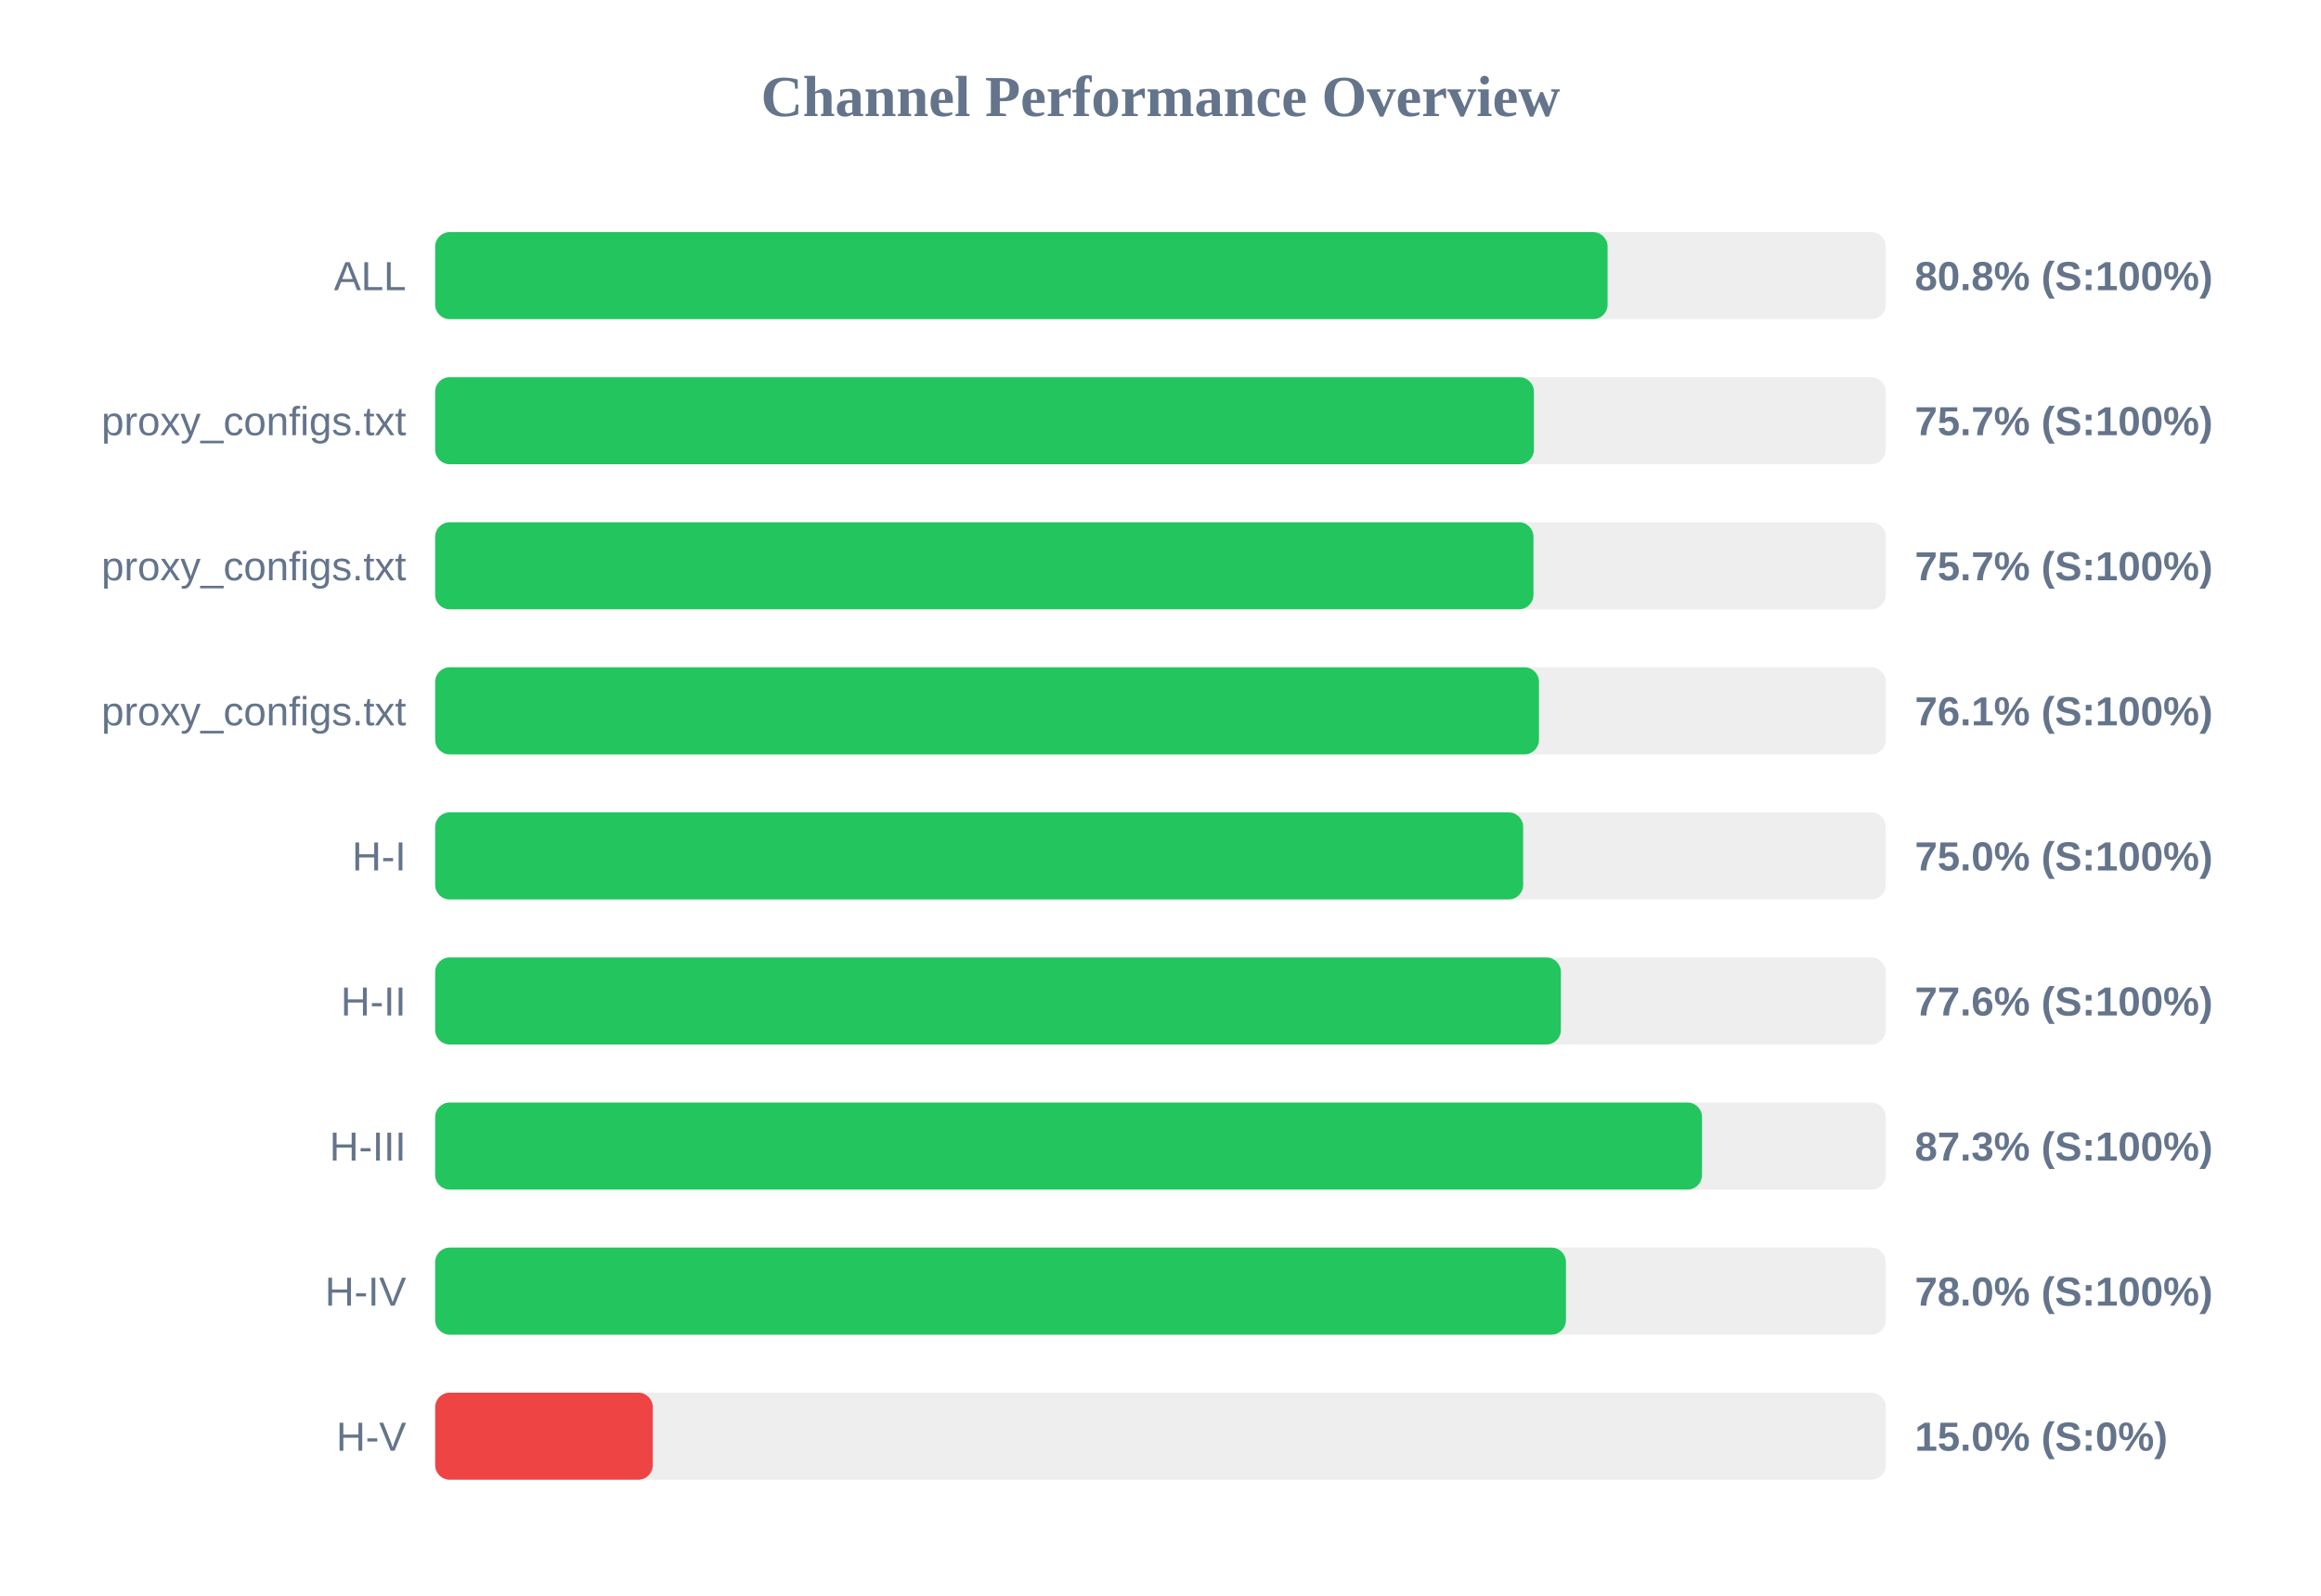
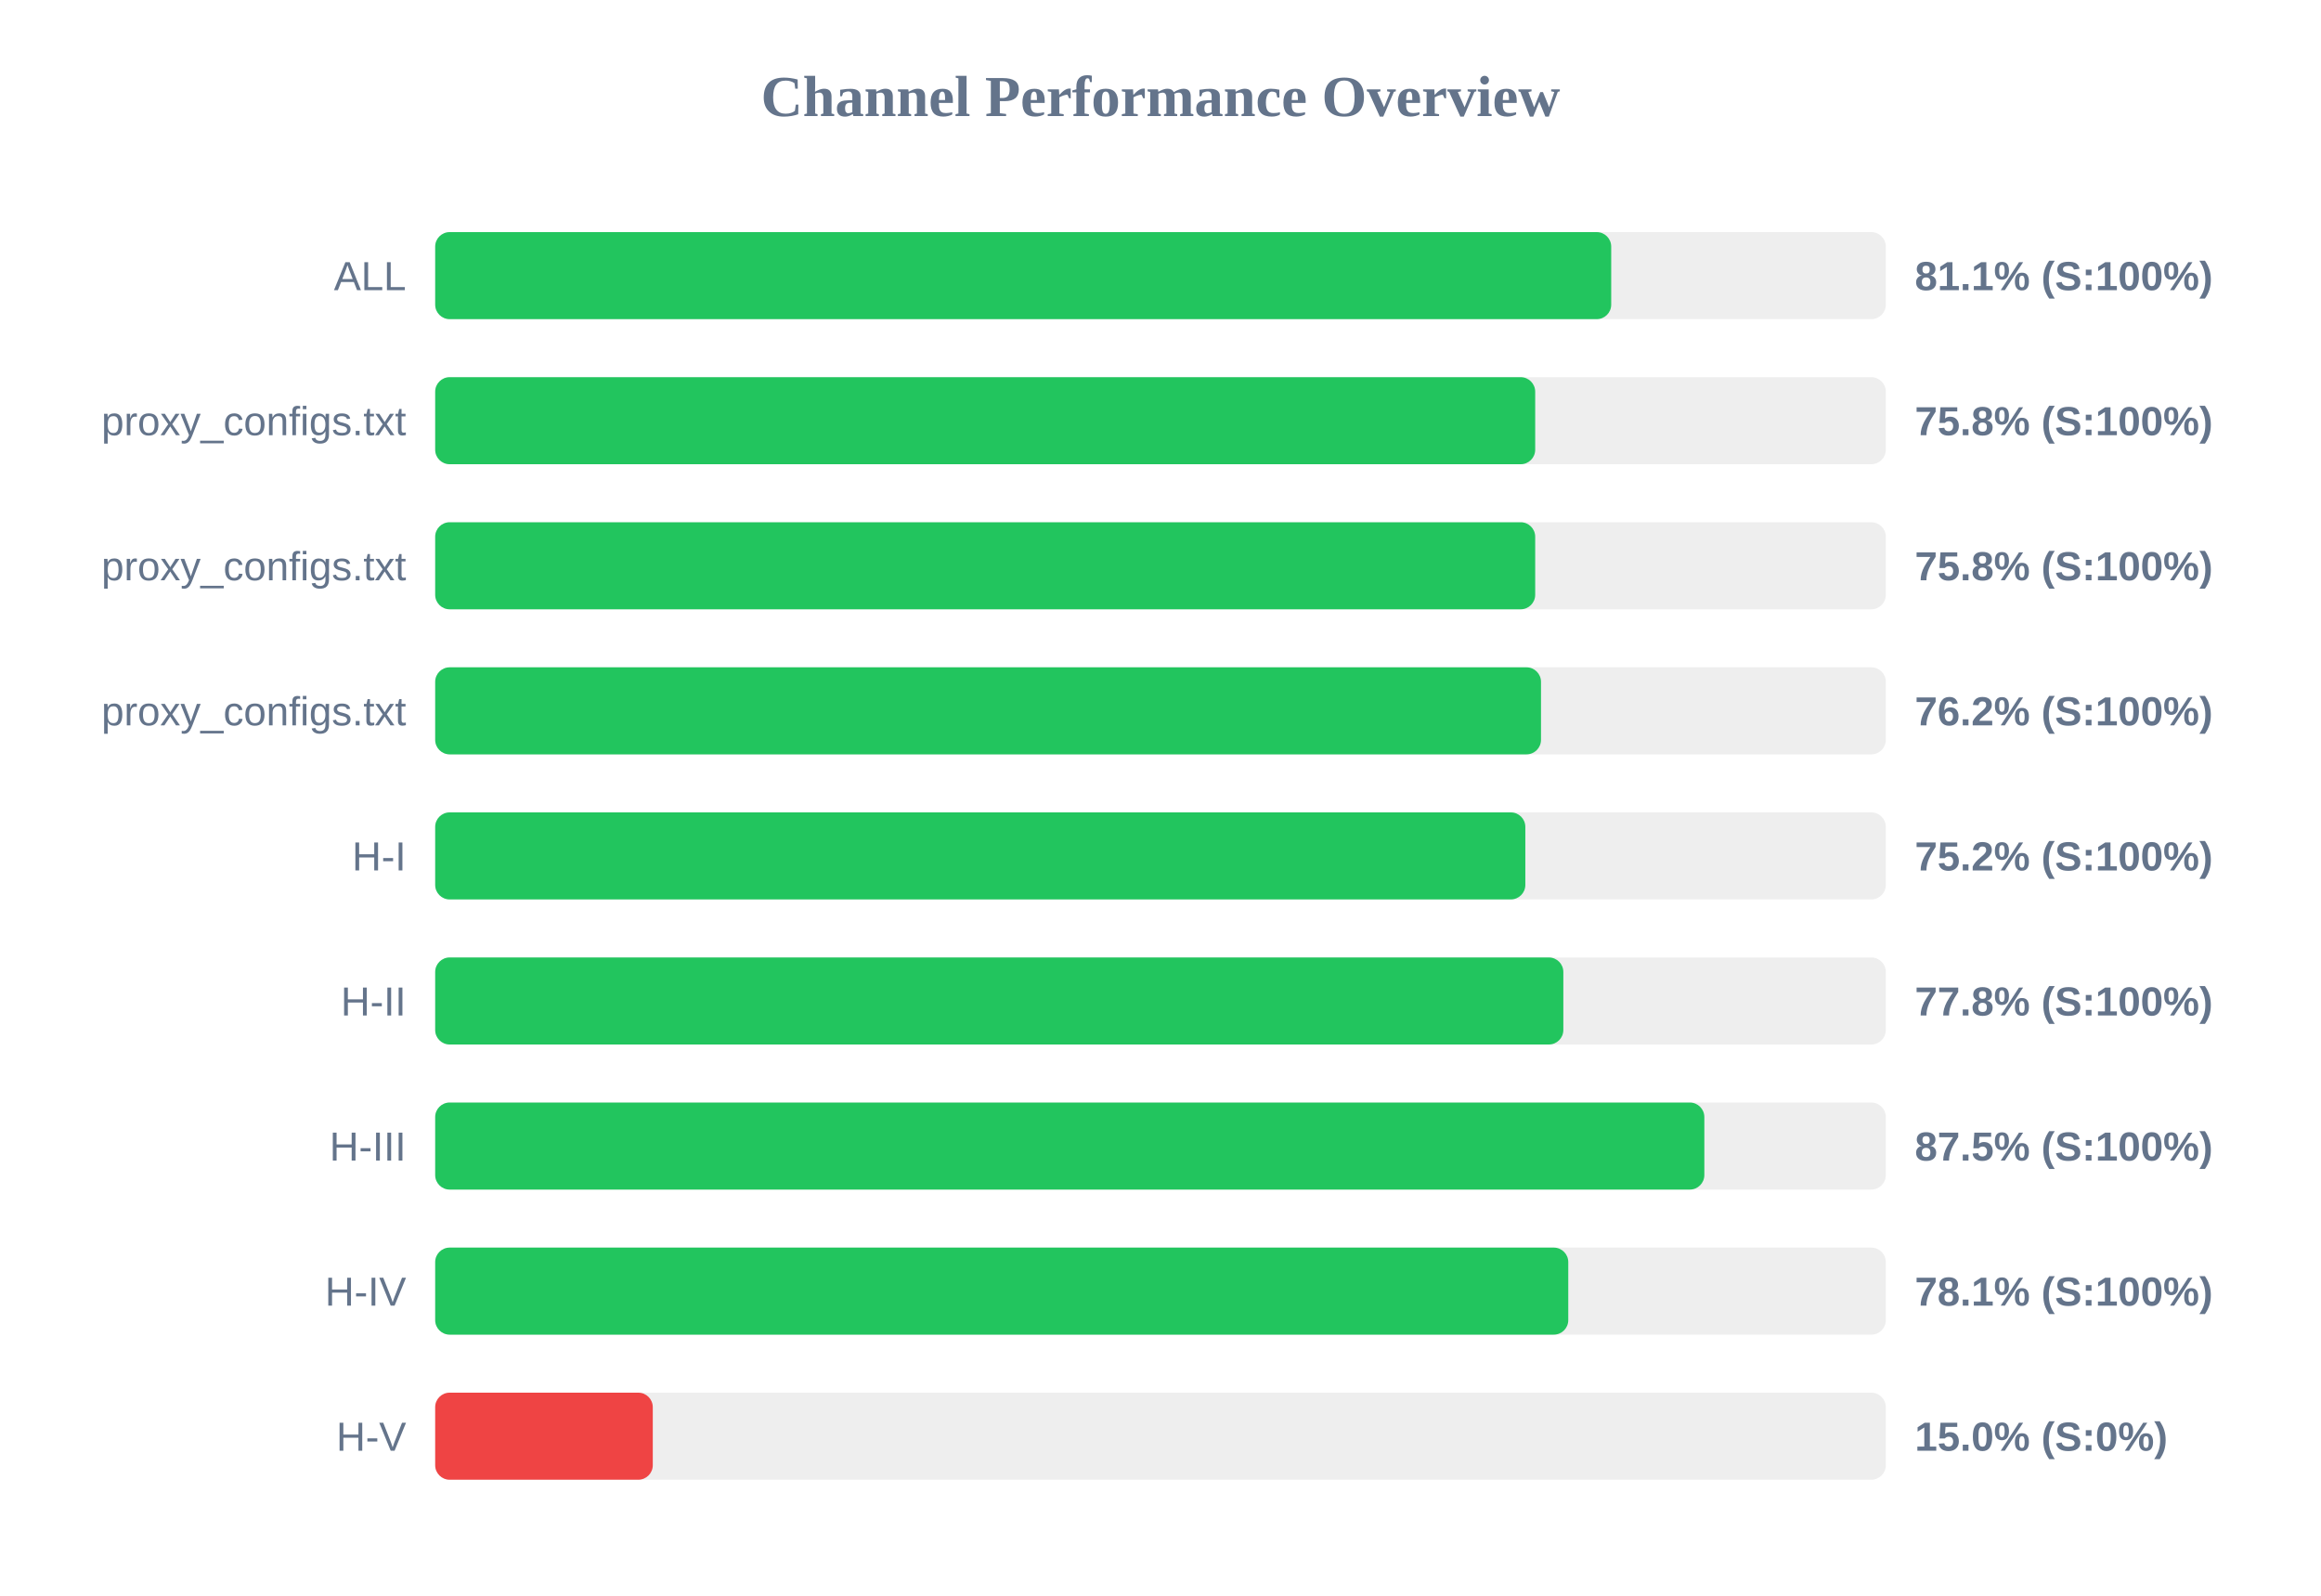
<svg xmlns="http://www.w3.org/2000/svg" width="800" height="550" version="1.1">
  <style>
        .row { font: 14px Arial; fill: #64748b; }
        .score { font: bold 14px Arial; fill: #64748b; }
    </style>
  <text x="400" y="40" text-anchor="middle" font-size="20px" font-weight="bold" fill="#64748b">Channel Performance Overview</text>
  <rect x="150" y="80" width="500" height="30" fill="#eee" rx="5" />
-   <rect x="150" y="80" width="404.1" height="30" fill="#22c55e" rx="5" />
+   <rect x="150" y="80" width="405.35" height="30" fill="#22c55e" rx="5" />
  <text x="140" y="100" text-anchor="end" class="row">ALL</text>
-   <text x="660" y="100" text-anchor="start" class="score">80.8% (S:100%)</text>
+   <text x="660" y="100" text-anchor="start" class="score">81.1% (S:100%)</text>
  <rect x="150" y="130" width="500" height="30" fill="#eee" rx="5" />
-   <rect x="150" y="130" width="378.7" height="30" fill="#22c55e" rx="5" />
+   <rect x="150" y="130" width="379.15" height="30" fill="#22c55e" rx="5" />
  <text x="140" y="150" text-anchor="end" class="row">proxy_configs.txt</text>
-   <text x="660" y="150" text-anchor="start" class="score">75.7% (S:100%)</text>
+   <text x="660" y="150" text-anchor="start" class="score">75.8% (S:100%)</text>
  <rect x="150" y="180" width="500" height="30" fill="#eee" rx="5" />
-   <rect x="150" y="180" width="378.55" height="30" fill="#22c55e" rx="5" />
+   <rect x="150" y="180" width="379.15" height="30" fill="#22c55e" rx="5" />
  <text x="140" y="200" text-anchor="end" class="row">proxy_configs.txt</text>
-   <text x="660" y="200" text-anchor="start" class="score">75.7% (S:100%)</text>
+   <text x="660" y="200" text-anchor="start" class="score">75.8% (S:100%)</text>
  <rect x="150" y="230" width="500" height="30" fill="#eee" rx="5" />
-   <rect x="150" y="230" width="380.45" height="30" fill="#22c55e" rx="5" />
+   <rect x="150" y="230" width="381.15" height="30" fill="#22c55e" rx="5" />
  <text x="140" y="250" text-anchor="end" class="row">proxy_configs.txt</text>
-   <text x="660" y="250" text-anchor="start" class="score">76.1% (S:100%)</text>
+   <text x="660" y="250" text-anchor="start" class="score">76.2% (S:100%)</text>
  <rect x="150" y="280" width="500" height="30" fill="#eee" rx="5" />
-   <rect x="150" y="280" width="375.0" height="30" fill="#22c55e" rx="5" />
+   <rect x="150" y="280" width="375.75" height="30" fill="#22c55e" rx="5" />
  <text x="140" y="300" text-anchor="end" class="row">H-I</text>
-   <text x="660" y="300" text-anchor="start" class="score">75.0% (S:100%)</text>
+   <text x="660" y="300" text-anchor="start" class="score">75.2% (S:100%)</text>
  <rect x="150" y="330" width="500" height="30" fill="#eee" rx="5" />
-   <rect x="150" y="330" width="388.0" height="30" fill="#22c55e" rx="5" />
+   <rect x="150" y="330" width="388.85" height="30" fill="#22c55e" rx="5" />
  <text x="140" y="350" text-anchor="end" class="row">H-II</text>
-   <text x="660" y="350" text-anchor="start" class="score">77.6% (S:100%)</text>
+   <text x="660" y="350" text-anchor="start" class="score">77.8% (S:100%)</text>
  <rect x="150" y="380" width="500" height="30" fill="#eee" rx="5" />
-   <rect x="150" y="380" width="436.65" height="30" fill="#22c55e" rx="5" />
+   <rect x="150" y="380" width="437.45" height="30" fill="#22c55e" rx="5" />
  <text x="140" y="400" text-anchor="end" class="row">H-III</text>
-   <text x="660" y="400" text-anchor="start" class="score">87.3% (S:100%)</text>
+   <text x="660" y="400" text-anchor="start" class="score">87.5% (S:100%)</text>
  <rect x="150" y="430" width="500" height="30" fill="#eee" rx="5" />
-   <rect x="150" y="430" width="389.75" height="30" fill="#22c55e" rx="5" />
+   <rect x="150" y="430" width="390.55" height="30" fill="#22c55e" rx="5" />
  <text x="140" y="450" text-anchor="end" class="row">H-IV</text>
-   <text x="660" y="450" text-anchor="start" class="score">78.0% (S:100%)</text>
+   <text x="660" y="450" text-anchor="start" class="score">78.1% (S:100%)</text>
  <rect x="150" y="480" width="500" height="30" fill="#eee" rx="5" />
  <rect x="150" y="480" width="75.0" height="30" fill="#ef4444" rx="5" />
  <text x="140" y="500" text-anchor="end" class="row">H-V</text>
  <text x="660" y="500" text-anchor="start" class="score">15.0% (S:0%)</text>
</svg>
